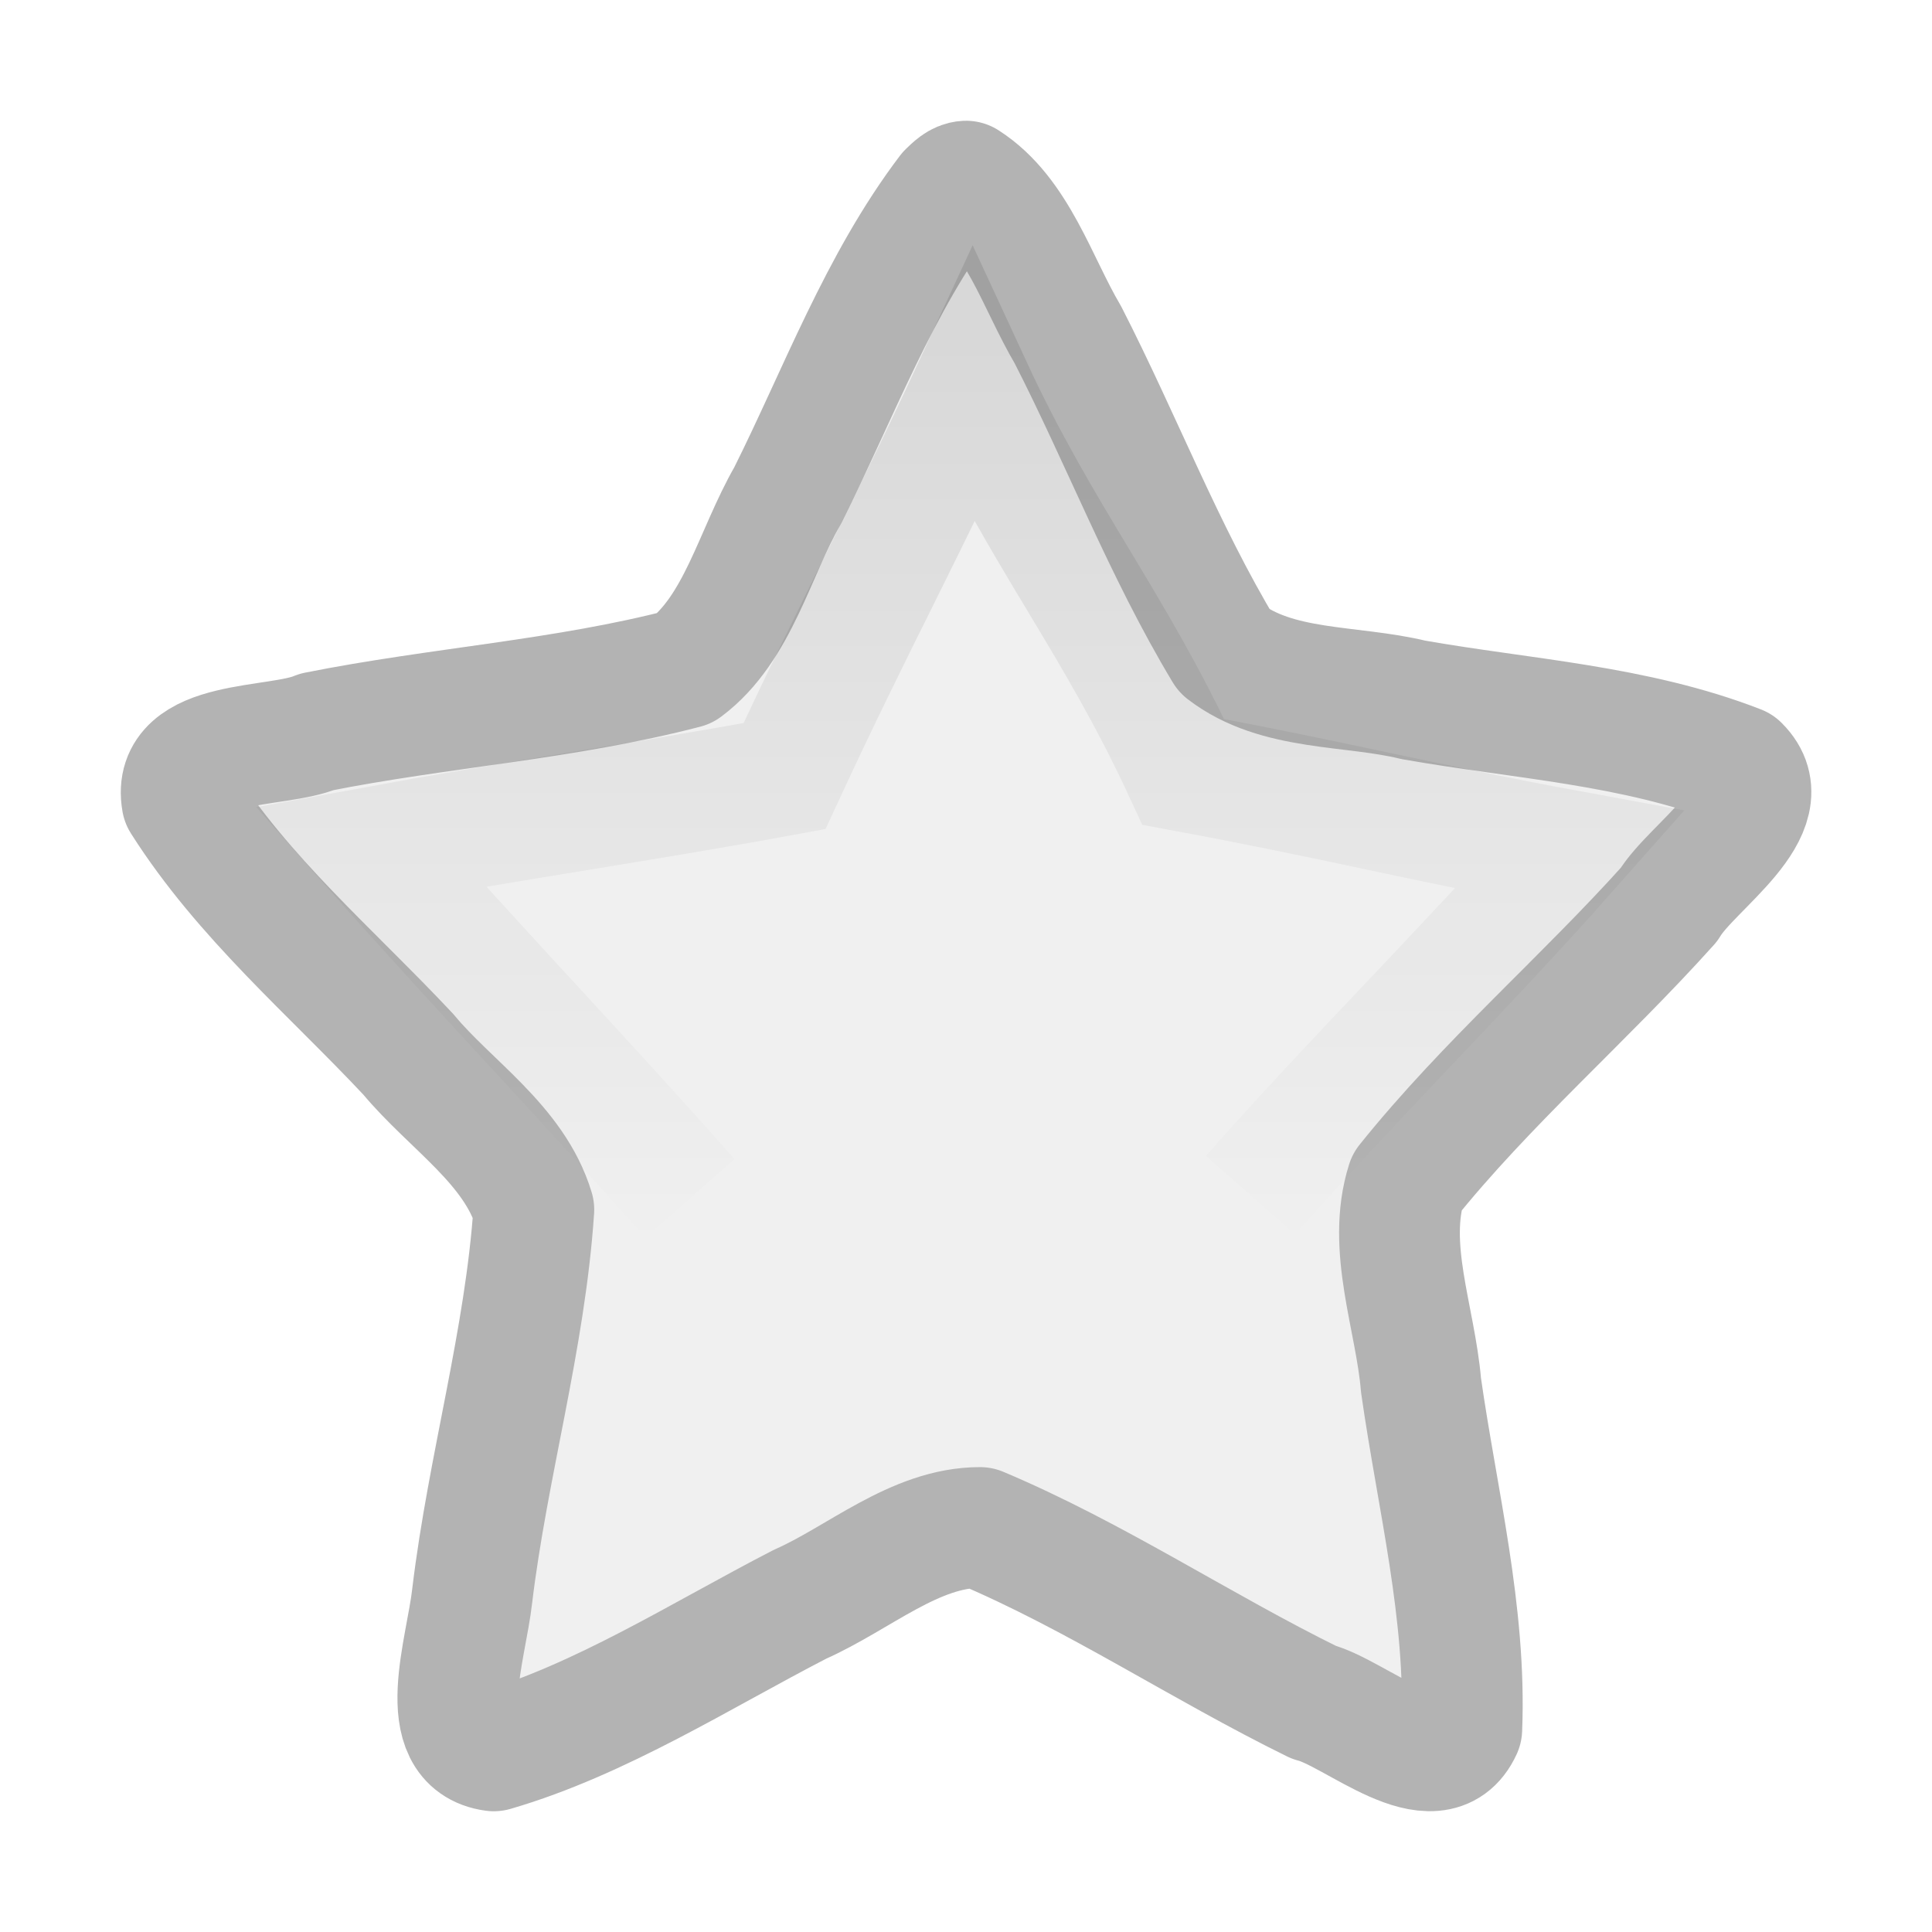
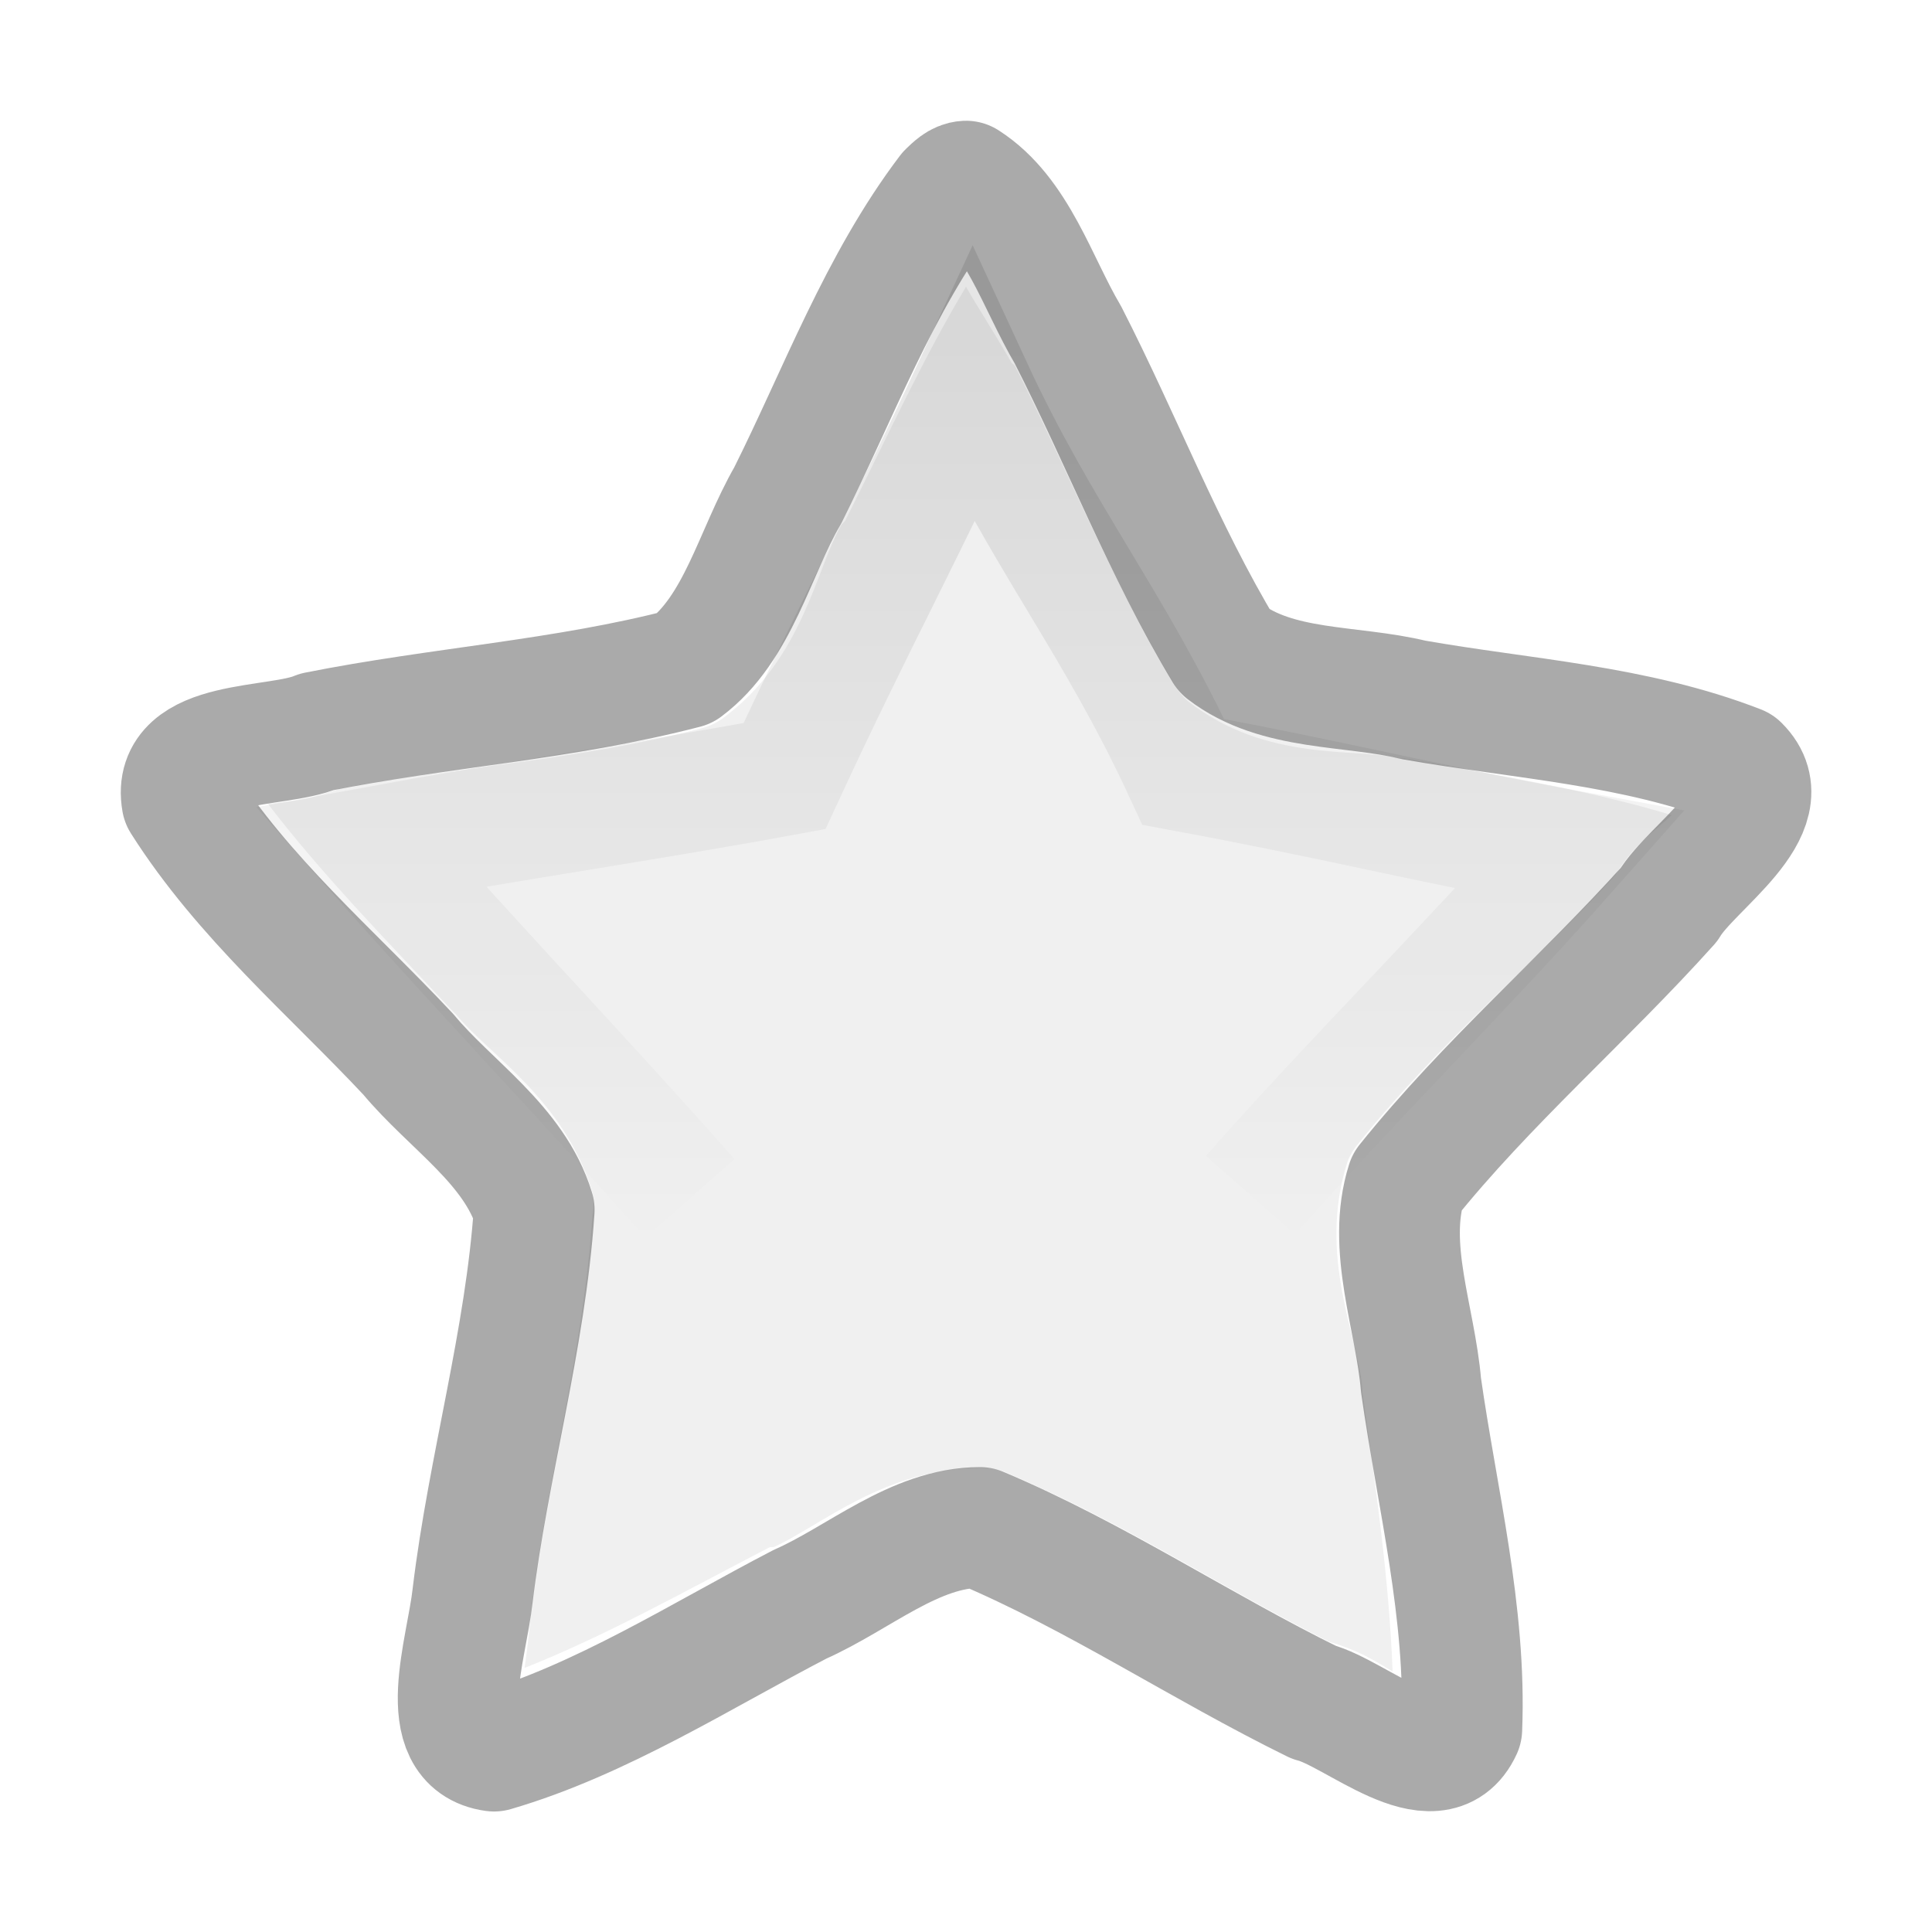
<svg xmlns="http://www.w3.org/2000/svg" xmlns:xlink="http://www.w3.org/1999/xlink" width="16px" height="16px" id="svg5808" version="1.1">
  <defs id="defs5810">
-     <linearGradient gradientUnits="userSpaceOnUse" y2="1181.211" x2="223.511" y1="1199.033" x1="223.511" id="linearGradient6807" xlink:href="#linearGradient6801" />
+     <linearGradient gradientUnits="userSpaceOnUse" y2="1190.897" x2="223.511" y1="1199.033" x1="223.511" id="linearGradient6807" xlink:href="#linearGradient6801" />
    <linearGradient id="linearGradient6801">
      <stop id="stop6803" offset="0" style="stop-color:#ffffff;stop-opacity:1;" />
      <stop id="stop6805" offset="1" style="stop-color:#ffffff;stop-opacity:0;" />
    </linearGradient>
    <linearGradient y2="-33.686" x2="1.036" y1="-33.686" x1="16.646" gradientTransform="matrix(0,-0.48414,-0.4652424,0,-10.76316,10.84508)" gradientUnits="userSpaceOnUse" id="linearGradient6455" xlink:href="#linearGradient4222-8-1-7-8-1-5-9" />
    <linearGradient id="linearGradient4222-8-1-7-8-1-5-9">
      <stop offset="0" style="stop-color:#000000;stop-opacity:1" id="stop4224-4-3-2-5-0-2-7" />
      <stop offset="1" style="stop-color:#000000;stop-opacity:0" id="stop4226-8-1-6-0-5-2-0" />
    </linearGradient>
  </defs>
  <g id="layer1">
-     <path d="m 225.062,1181.5 c -0.45,0.024 -0.643,0.212 -0.812,0.375 a 0.998,0.998 0 0 0 -0.094,0.125 c -0.768,1.011 -1.184,2.105 -1.625,3 -0.009,0.018 -0.022,0.044 -0.031,0.062 -0.366,0.652 -0.503,1.07 -0.594,1.188 -0.962,0.216 -2.026,0.299 -3.188,0.531 a 0.998,0.998 0 0 0 -0.219,0.063 c 0.152,-0.065 -0.253,0.01 -0.688,0.125 -0.217,0.058 -0.491,0.134 -0.781,0.406 -0.291,0.272 -0.448,0.838 -0.375,1.25 a 0.998,0.998 0 0 0 0.125,0.344 c 0.676,1.065 1.544,1.79 2.219,2.5 0.018,0.019 0.045,0.044 0.062,0.062 0.489,0.569 0.832,0.864 0.906,1 -0.098,1.048 -0.354,2.131 -0.5,3.344 a 0.998,0.998 0 0 0 0,0.031 c -0.012,0.11 -0.096,0.469 -0.125,0.938 -0.014,0.234 -0.045,0.516 0.125,0.875 0.17,0.359 0.653,0.725 1.062,0.781 a 0.998,0.998 0 0 0 0.406,-0.031 c 1.201,-0.35 2.143,-1.017 3,-1.469 0.018,-0.01 0.045,-0.022 0.062,-0.031 0.648,-0.295 1.009,-0.493 1.156,-0.531 0.903,0.416 1.798,0.986 2.844,1.5 a 0.998,0.998 0 0 0 0.188,0.062 c -0.182,-0.046 0.185,0.133 0.594,0.312 0.204,0.09 0.465,0.194 0.875,0.156 0.41,-0.038 0.919,-0.4 1.094,-0.781 a 0.998,0.998 0 0 0 0.094,-0.375 c 0.052,-1.282 -0.229,-2.39 -0.375,-3.406 -0.001,-0.017 0.001,-0.014 0,-0.031 -0.066,-0.757 -0.175,-1.172 -0.156,-1.375 0.667,-0.788 1.476,-1.541 2.281,-2.438 a 0.998,0.998 0 0 0 0.094,-0.156 c -0.08,0.136 0.216,-0.157 0.5,-0.5 0.142,-0.172 0.323,-0.397 0.406,-0.781 0.083,-0.385 -0.107,-0.953 -0.406,-1.25 a 0.998,0.998 0 0 0 -0.312,-0.219 c -1.167,-0.454 -2.272,-0.494 -3.219,-0.656 -0.034,-0.01 -0.029,0.01 -0.062,0 -0.707,-0.164 -1.135,-0.192 -1.281,-0.25 -0.458,-0.814 -0.844,-1.773 -1.344,-2.75 a 0.998,0.998 0 0 0 -0.031,-0.031 c -0.191,-0.323 -0.355,-1.219 -1.281,-1.813 A 0.998,0.998 0 0 0 225.062,1181.5 z" id="path6797" style="color:#000000;fill:none;stroke:url(#linearGradient6807);stroke-width:1.133;stroke-linecap:butt;stroke-linejoin:round;stroke-miterlimit:4;stroke-opacity:1;stroke-dasharray:none;stroke-dashoffset:0.06;marker:none;visibility:visible;display:inline;overflow:visible;enable-background:accumulate;opacity:0.6" transform="matrix(0.8836629,0,0,0.8818431,-190.9358,-1041.396)" />
-     <path id="path1307-90-6" d="m 8,1.5 c 0.426,0.273 0.589,0.842 0.844,1.273 0.444,0.867 0.795,1.788 1.297,2.621 0.435,0.335 1.048,0.276 1.564,0.402 0.901,0.159 1.835,0.209 2.697,0.545 0.367,0.365 -0.393,0.833 -0.581,1.151 -0.705,0.785 -1.508,1.474 -2.171,2.3 -0.171,0.536 0.072,1.127 0.118,1.678 0.134,0.944 0.377,1.888 0.338,2.849 -0.219,0.478 -0.879,-0.134 -1.227,-0.222 -0.932,-0.458 -1.807,-1.044 -2.763,-1.447 -0.54,0 -1.003,0.42 -1.491,0.636 C 5.805,13.709 4.974,14.242 4.089,14.5 3.586,14.431 3.862,13.661 3.911,13.212 4.04,12.143 4.349,11.093 4.421,10.018 4.258,9.479 3.729,9.15 3.382,8.732 2.743,8.05 2.015,7.436 1.507,6.635 1.415,6.114 2.293,6.203 2.624,6.061 3.636,5.859 4.673,5.795 5.674,5.534 6.113,5.206 6.249,4.579 6.523,4.104 6.946,3.258 7.28,2.345 7.851,1.592 7.893,1.552 7.939,1.503 8,1.5 z" style="color:#000000;fill:#f0f0f0;fill-opacity:1;fill-rule:nonzero;stroke:#b3b3b3;stroke-width:1;stroke-linecap:butt;stroke-linejoin:round;stroke-miterlimit:4;stroke-opacity:1;stroke-dasharray:none;stroke-dashoffset:0.06;marker:none;visibility:visible;display:inline;overflow:visible;enable-background:accumulate" />
+     <path d="m 225.062,1181.5 c -0.45,0.024 -0.643,0.212 -0.812,0.375 a 0.998,0.998 0 0 0 -0.094,0.125 c -0.768,1.011 -1.184,2.105 -1.625,3 -0.009,0.018 -0.022,0.044 -0.031,0.062 -0.366,0.652 -0.503,1.07 -0.594,1.188 -0.962,0.216 -2.026,0.299 -3.188,0.531 a 0.998,0.998 0 0 0 -0.219,0.063 c 0.152,-0.065 -0.253,0.01 -0.688,0.125 -0.217,0.058 -0.491,0.134 -0.781,0.406 -0.291,0.272 -0.448,0.838 -0.375,1.25 a 0.998,0.998 0 0 0 0.125,0.344 c 0.676,1.065 1.544,1.79 2.219,2.5 0.018,0.019 0.045,0.044 0.062,0.062 0.489,0.569 0.832,0.864 0.906,1 -0.098,1.048 -0.354,2.131 -0.5,3.344 a 0.998,0.998 0 0 0 0,0.031 c -0.012,0.11 -0.096,0.469 -0.125,0.938 -0.014,0.234 -0.045,0.516 0.125,0.875 0.17,0.359 0.653,0.725 1.062,0.781 a 0.998,0.998 0 0 0 0.406,-0.031 c 1.201,-0.35 2.143,-1.017 3,-1.469 0.018,-0.01 0.045,-0.022 0.062,-0.031 0.648,-0.295 1.009,-0.493 1.156,-0.531 0.903,0.416 1.798,0.986 2.844,1.5 a 0.998,0.998 0 0 0 0.188,0.062 c -0.182,-0.046 0.185,0.133 0.594,0.312 0.204,0.09 0.465,0.194 0.875,0.156 0.41,-0.038 0.919,-0.4 1.094,-0.781 a 0.998,0.998 0 0 0 0.094,-0.375 c 0.052,-1.282 -0.229,-2.39 -0.375,-3.406 -0.001,-0.017 0.001,-0.014 0,-0.031 -0.066,-0.757 -0.175,-1.172 -0.156,-1.375 0.667,-0.788 1.476,-1.541 2.281,-2.438 a 0.998,0.998 0 0 0 0.094,-0.156 c -0.08,0.136 0.216,-0.157 0.5,-0.5 0.142,-0.172 0.323,-0.397 0.406,-0.781 0.083,-0.385 -0.107,-0.953 -0.406,-1.25 a 0.998,0.998 0 0 0 -0.312,-0.219 c -1.167,-0.454 -2.272,-0.494 -3.219,-0.656 -0.034,-0.01 -0.029,0.01 -0.062,0 -0.707,-0.164 -1.135,-0.192 -1.281,-0.25 -0.458,-0.814 -0.844,-1.773 -1.344,-2.75 a 0.998,0.998 0 0 0 -0.031,-0.031 c -0.191,-0.323 -0.355,-1.219 -1.281,-1.813 A 0.998,0.998 0 0 0 225.062,1181.5 z" id="path6797" style="color:#000000;fill:none;stroke:url(#linearGradient6807);stroke-width:1.133;stroke-linecap:butt;stroke-linejoin:round;stroke-miterlimit:4;stroke-opacity:1;stroke-dasharray:none;stroke-dashoffset:0.06;marker:none;visibility:visible;display:inline;overflow:visible;enable-background:accumulate;opacity:0.3" transform="matrix(0.8836629,0,0,0.8818431,-190.9358,-1041.396)" />
+     <path style="color:#000000;fill:#f0f0f0;fill-opacity:1;fill-rule:nonzero;stroke:none;stroke-width:1;marker:none;visibility:visible;display:inline;overflow:visible;enable-background:accumulate" id="path3780" d="M 8,2.375 C 7.643,2.97 7.356,3.601 7,4.312 A 0.511,0.511 0 0 1 6.969,4.344 C 6.758,4.709 6.653,5.449 6,5.938 A 0.511,0.511 0 0 1 5.812,6.031 c -1.031,0.269 -2.057,0.32 -3,0.5 -0.044,0.019 -0.052,0.017 -0.094,0.031 -0.215,0.072 -0.358,0.079 -0.5,0.094 C 2.66,7.233 3.186,7.773 3.75,8.375 a 0.511,0.511 0 0 1 0.031,0.031 c 0.278,0.335 0.892,0.702 1.125,1.469 a 0.511,0.511 0 0 1 0,0.188 c -0.077,1.148 -0.378,2.204 -0.5,3.219 -0.023,0.207 -0.037,0.37 -0.062,0.531 0.661,-0.261 1.322,-0.632 2.031,-1 a 0.511,0.511 0 0 1 0.031,0 C 6.787,12.644 7.327,12.156 8.125,12.156 a 0.511,0.511 0 0 1 0.188,0.031 c 0.984,0.415 1.824,0.973 2.688,1.406 0.028,0.014 0.066,0.018 0.094,0.031 0.197,0.067 0.321,0.148 0.438,0.219 -0.028,-0.742 -0.134,-1.494 -0.25,-2.312 a 0.511,0.511 0 0 1 0,-0.031 c -0.035,-0.429 -0.373,-1.097 -0.125,-1.875 A 0.511,0.511 0 0 1 11.25,9.469 C 11.928,8.624 12.715,7.971 13.375,7.25 13.401,7.207 13.411,7.194 13.438,7.156 13.575,6.962 13.734,6.856 13.844,6.75 13.158,6.544 12.426,6.423 11.625,6.281 a 0.511,0.511 0 0 1 -0.031,0 C 11.219,6.19 10.495,6.315 9.844,5.812 A 0.511,0.511 0 0 1 9.719,5.656 C 9.194,4.786 8.827,3.859 8.406,3.031 8.396,3.014 8.385,3.017 8.375,3 8.206,2.708 8.115,2.574 8,2.375 z" />
    <path id="path1309-6-5" d="M 5.714,9.925 C 4.833,8.929 3.95,8.009 3.069,7.012 4.306,6.785 5.26,6.654 6.497,6.427 7.073,5.182 7.479,4.449 8.055,3.204 8.631,4.449 9.224,5.149 9.8,6.393 11.037,6.621 11.765,6.81 13.002,7.038 12.121,8.034 11.237,8.901 10.356,9.898" style="opacity:0.1;color:#000000;fill:none;stroke:url(#linearGradient6455);stroke-width:0.985;stroke-linecap:butt;stroke-linejoin:miter;stroke-miterlimit:4;stroke-opacity:1;stroke-dasharray:none;stroke-dashoffset:0;marker:none;visibility:visible;display:inline;overflow:visible;enable-background:accumulate" />
+     <path id="path1307-90-6-2-8" d="m 8,1.5 c 0.426,0.273 0.589,0.842 0.844,1.273 0.444,0.867 0.795,1.788 1.297,2.621 0.435,0.335 1.048,0.276 1.564,0.402 0.901,0.159 1.835,0.209 2.697,0.545 0.367,0.365 -0.393,0.833 -0.581,1.151 -0.705,0.785 -1.508,1.474 -2.171,2.3 -0.171,0.536 0.072,1.127 0.118,1.678 0.134,0.944 0.377,1.888 0.338,2.849 -0.219,0.478 -0.879,-0.134 -1.227,-0.222 -0.932,-0.458 -1.807,-1.044 -2.763,-1.447 -0.54,0 -1.003,0.42 -1.491,0.636 -0.818,0.425 -1.649,0.958 -2.534,1.216 -0.502,-0.069 -0.226,-0.839 -0.177,-1.288 0.129,-1.068 0.438,-2.119 0.51,-3.194 C 4.258,9.479 3.729,9.15 3.382,8.732 2.743,8.05 2.015,7.436 1.507,6.635 1.415,6.114 2.293,6.203 2.624,6.061 3.636,5.859 4.673,5.795 5.674,5.534 6.113,5.206 6.249,4.579 6.523,4.104 6.946,3.258 7.28,2.345 7.851,1.592 7.893,1.552 7.939,1.503 8,1.5 z" style="color:#000000;fill:none;stroke:#000000;stroke-width:1;stroke-linecap:butt;stroke-linejoin:round;stroke-miterlimit:4;stroke-opacity:0.335;stroke-dasharray:none;stroke-dashoffset:0.06;marker:none;visibility:visible;display:inline;overflow:visible;enable-background:accumulate" />
  </g>
</svg>
